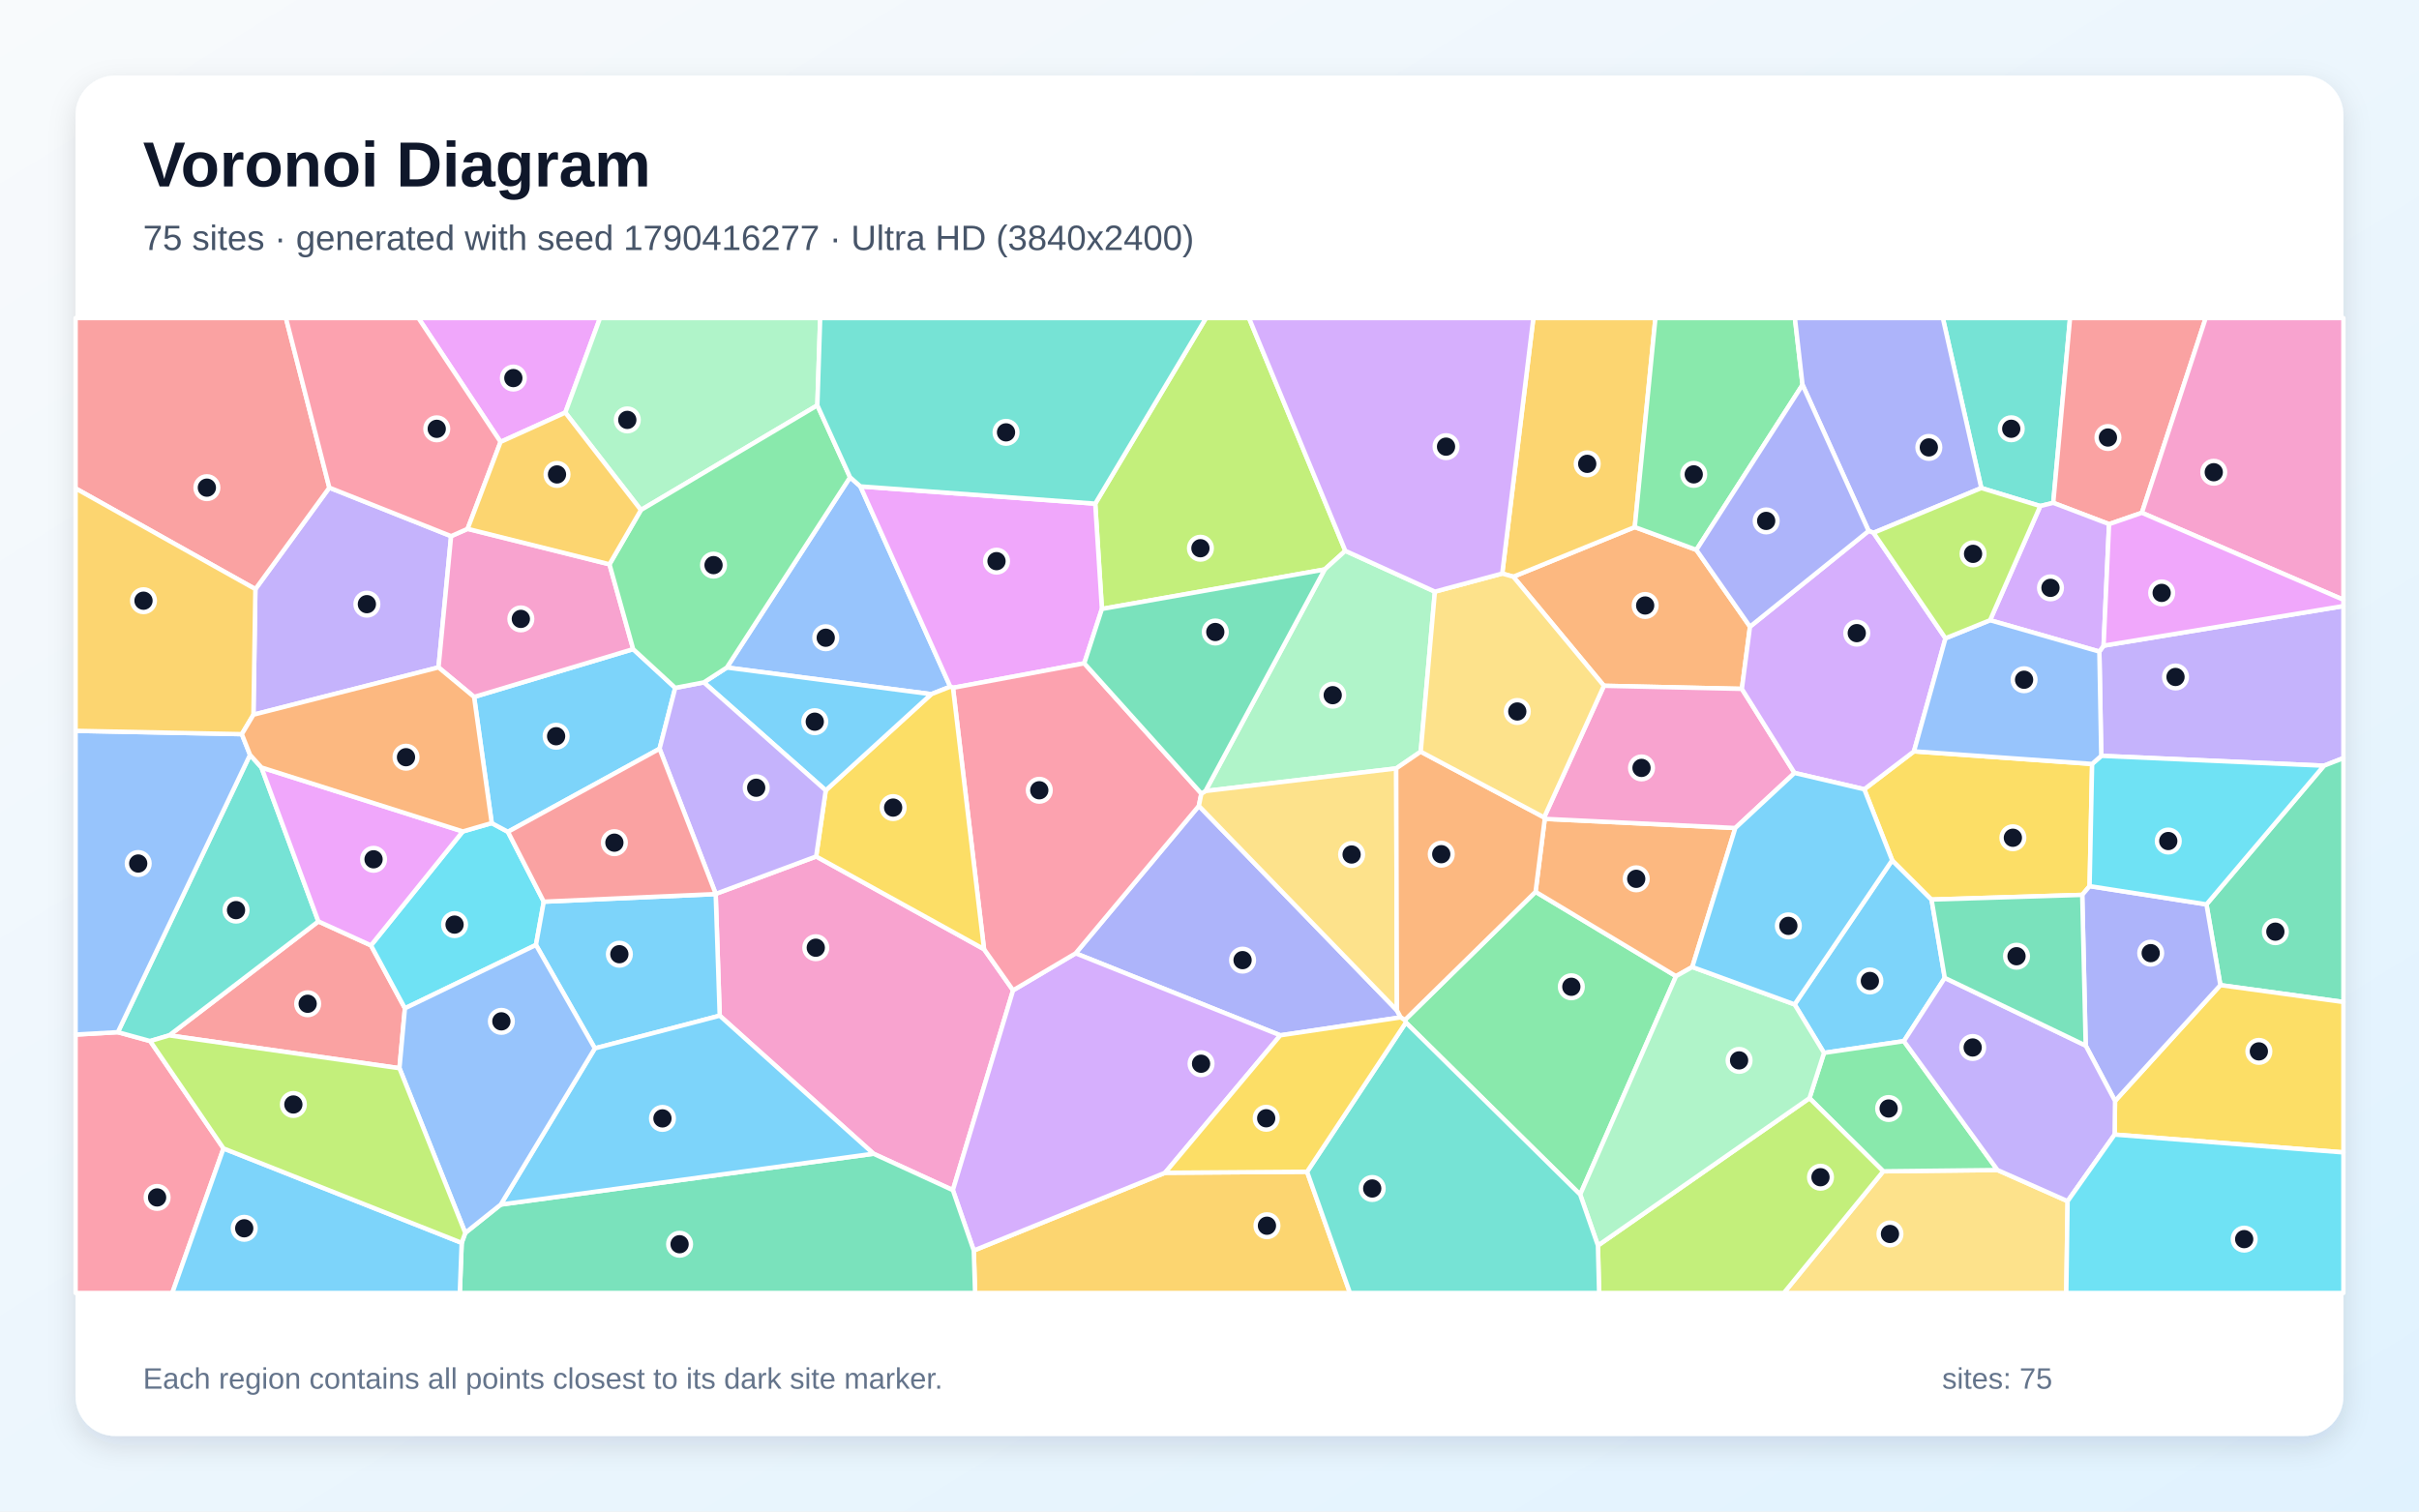
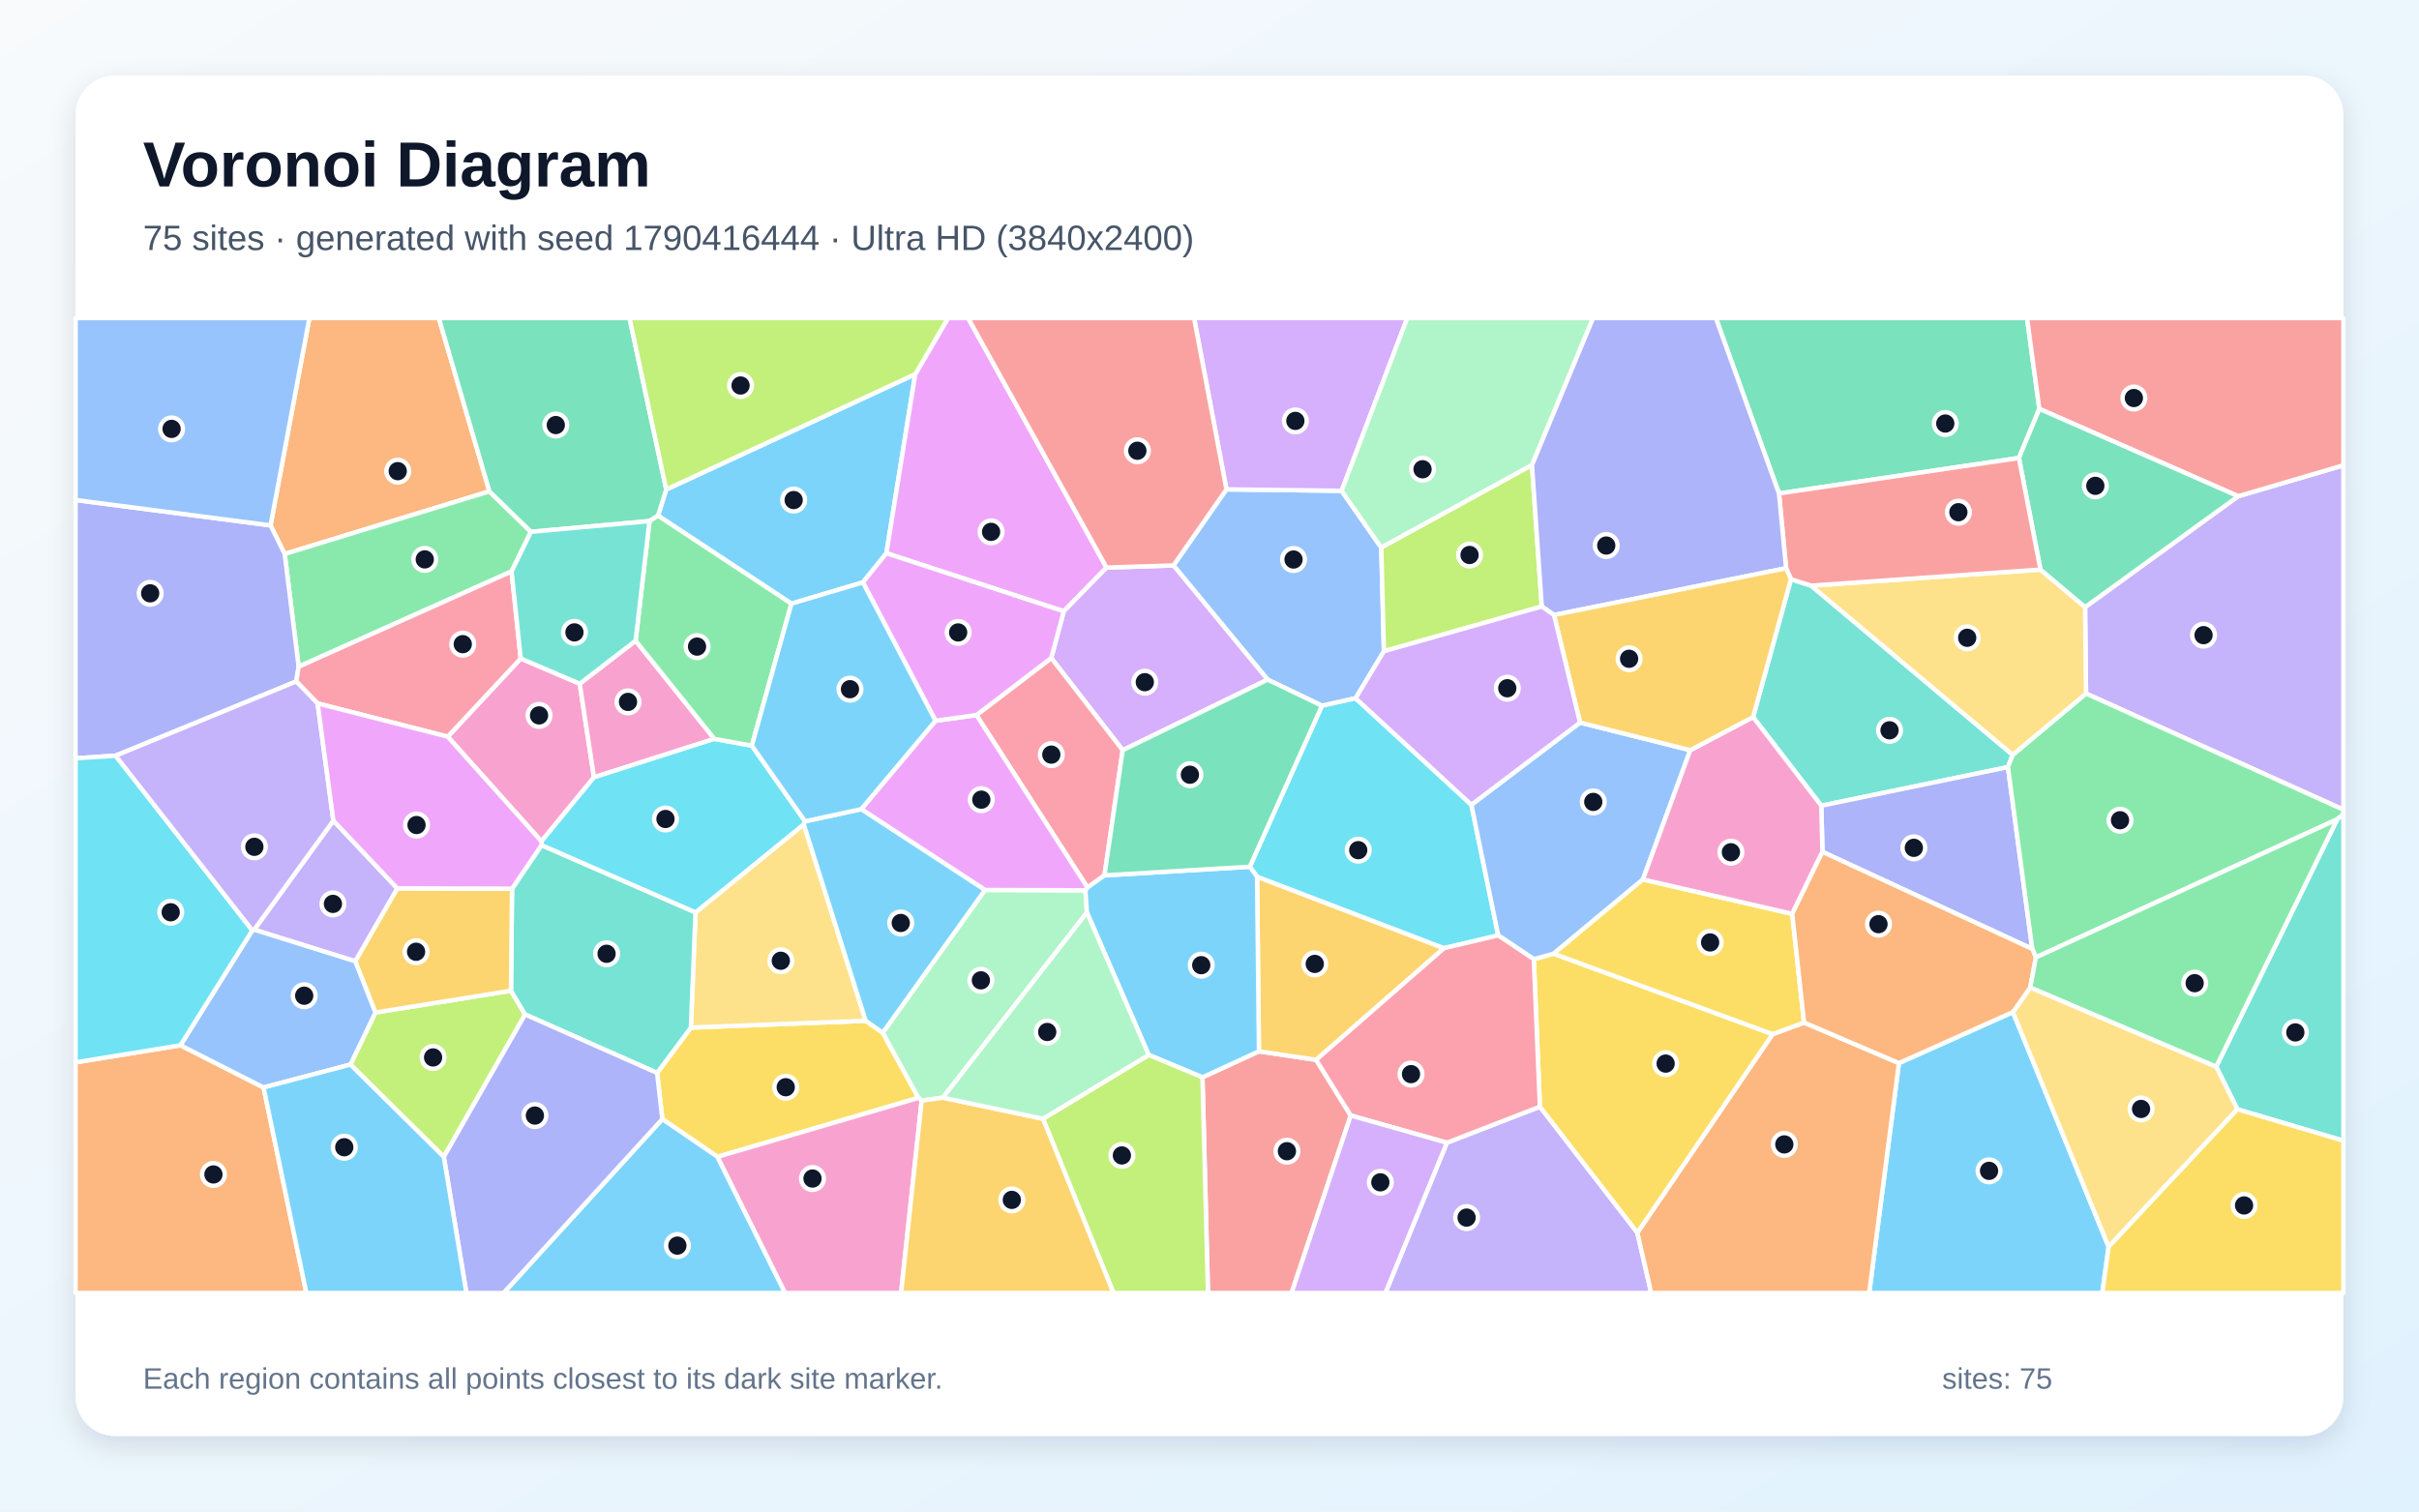
<svg xmlns="http://www.w3.org/2000/svg" width="3840" height="2400" viewBox="0 0 3840 2400" role="img" aria-labelledby="title description">
  <defs>
    <linearGradient id="background" x1="0" y1="0" x2="1" y2="1">
      <stop stop-color="#F8FAFC" />
      <stop offset="1" stop-color="#E0F2FE" />
    </linearGradient>
    <filter id="shadow" x="-5%" y="-5%" width="110%" height="110%">
      <feDropShadow dx="0" dy="15" stdDeviation="22" flood-color="#0F172A" flood-opacity=".12" />
    </filter>
  </defs>
  <rect width="3840" height="2400" fill="url(#background)" />
  <rect x="120" y="120" width="3600" height="2160" rx="63" fill="#FFFFFF" filter="url(#shadow)" />
  <g font-family="Arial, sans-serif">
    <text x="227" y="296" font-size="101" font-weight="700" fill="#0F172A">Voronoi Diagram</text>
-     <text x="227" y="397" font-size="56" fill="#475569">75 sites · generated with seed 1790416277 · Ultra HD (3840x2400)</text>
+     <text x="227" y="397" font-size="56" fill="#475569">75 sites · generated with seed 1790416444 · Ultra HD (3840x2400)</text>
  </g>
  <g stroke="#FFFFFF" stroke-width="7" stroke-linejoin="round">
-     <polygon points="3087.2,1552.7 3022.3,1653.1 2895.5,1671.8 2848.8,1594.8 3003.7,1365.9 3066.2,1428.3" fill="#38BDF8" fill-opacity="0.65" />
-     <polygon points="3689.1,1215.8 3335.6,1200.1 3332.6,1034.6 3339.3,1025.2 3720.0,962.3 3720.0,1203.7" fill="#A78BFA" fill-opacity="0.65" />
-     <polygon points="1386.6,1831.9 1142.5,1612.7 1136.1,1419.6 1136.2,1419.3 1295.6,1359.9 1562.1,1507.1 1608.2,1572.4 1512.6,1889.7" fill="#F472B6" fill-opacity="0.65" />
-     <polygon points="2778.0,995.0 2765.1,1093.8 2546.1,1088.9 2402.3,915.7 2595.1,836.9 2692.9,873.1" fill="#FB923C" fill-opacity="0.65" />
-     <polygon points="3321.1,1213.0 3317.1,1407.0 3305.4,1420.9 3066.2,1428.3 3003.7,1365.9 2959.4,1253.2 3038.3,1193.0" fill="#FACC15" fill-opacity="0.65" />
-     <polygon points="2508.4,1896.7 2231.7,1623.6 2230.0,1619.7 2437.6,1416.0 2660.6,1550.0" fill="#4ADE80" fill-opacity="0.65" />
-     <polygon points="3259.4,798.4 3238.8,803.5 3145.2,774.9 3084.1,505.0 3286.1,505.0" fill="#2DD4BF" fill-opacity="0.65" />
-     <polygon points="1349.4,757.8 1365.8,772.3 1508.5,1090.3 1478.3,1102.2 1153.8,1059.9" fill="#60A5FA" fill-opacity="0.65" />
-     <polygon points="897.4,655.1 794.6,701.7 664.2,505.0 952.5,505.0" fill="#E879F9" fill-opacity="0.65" />
-     <polygon points="3524.7,1564.2 3502.6,1436.0 3689.1,1215.8 3720.0,1203.7 3720.0,1591.0" fill="#34D399" fill-opacity="0.65" />
-     <polygon points="634.1,1696.1 268.6,1644.0 505.4,1463.0 588.9,1501.1 642.8,1601.0" fill="#F87171" fill-opacity="0.65" />
-     <polygon points="2032.4,1643.9 1707.5,1513.7 1903.1,1279.6 2217.5,1604.2 2223.5,1615.4" fill="#818CF8" fill-opacity="0.65" />
-     <polygon points="1545.8,1985.6 1849.5,1862.1 2074.9,1860.5 2143.0,2053.0 1547.9,2053.0" fill="#FBBF24" fill-opacity="0.65" />
-     <polygon points="2135.6,874.6 2102.8,904.2 1749.2,966.9 1738.6,799.7 1914.4,505.0 1982.7,505.0" fill="#A3E635" fill-opacity="0.65" />
-     <polygon points="1849.5,1862.1 1545.8,1985.6 1512.6,1889.7 1608.2,1572.4 1707.5,1513.7 2032.4,1643.9" fill="#C084FC" fill-opacity="0.65" />
-     <polygon points="120.0,1642.7 187.1,1638.9 238.4,1653.0 354.8,1823.5 273.5,2053.0 120.0,2053.0" fill="#FB7185" fill-opacity="0.65" />
-     <polygon points="734.6,1320.2 780.6,1306.9 806.3,1320.8 863.2,1431.7 850.8,1500.4 642.8,1601.0 588.9,1501.1" fill="#22D3EE" fill-opacity="0.65" />
-     <polygon points="2277.8,939.4 2255.3,1193.5 2216.4,1220.1 1913.6,1256.0 2102.8,904.2 2135.6,874.6" fill="#86EFAC" fill-opacity="0.65" />
-     <polygon points="2989.5,1859.8 3170.9,1857.8 3282.2,1907.2 3280.1,2053.0 2831.7,2053.0" fill="#FCD34D" fill-opacity="0.65" />
-     <polygon points="944.3,1664.6 850.8,1500.4 863.2,1431.7 1136.1,1419.6 1142.5,1612.7" fill="#38BDF8" fill-opacity="0.65" />
-     <polygon points="1071.9,1092.2 1047.0,1188.9 806.3,1320.8 780.6,1306.9 752.6,1106.6 1005.1,1030.7" fill="#38BDF8" fill-opacity="0.65" />
-     <polygon points="716.1,851.3 696.1,1059.7 402.3,1134.8 405.4,935.4 522.8,774.3" fill="#A78BFA" fill-opacity="0.65" />
-     <polygon points="967.5,896.0 1005.1,1030.7 752.6,1106.6 696.1,1059.7 716.1,851.3 742.3,839.7" fill="#F472B6" fill-opacity="0.65" />
-     <polygon points="2686.4,1535.4 2660.6,1550.0 2437.6,1416.0 2452.2,1300.2 2754.7,1314.7" fill="#FB923C" fill-opacity="0.65" />
-     <polygon points="3356.8,1801.5 3357.5,1748.1 3524.7,1564.2 3720.0,1591.0 3720.0,1829.8" fill="#FACC15" fill-opacity="0.65" />
-     <polygon points="3170.9,1857.8 2989.5,1859.8 2872.4,1743.7 2895.5,1671.8 3022.3,1653.1" fill="#4ADE80" fill-opacity="0.65" />
-     <polygon points="396.9,1198.5 415.0,1218.6 505.4,1463.0 268.6,1644.0 238.4,1653.0 187.1,1638.9" fill="#2DD4BF" fill-opacity="0.65" />
-     <polygon points="383.9,1165.7 396.9,1198.5 187.1,1638.9 120.0,1642.7 120.0,1160.4" fill="#60A5FA" fill-opacity="0.65" />
-     <polygon points="1738.6,799.7 1749.2,966.9 1721.2,1053.2 1512.8,1092.1 1508.5,1090.3 1365.8,772.3" fill="#E879F9" fill-opacity="0.65" />
-     <polygon points="732.9,1973.4 738.6,1957.6 794.9,1912.6 1386.6,1831.9 1512.6,1889.7 1545.8,1985.6 1547.9,2053.0 729.9,2053.0" fill="#34D399" fill-opacity="0.65" />
-     <polygon points="3400.1,814.2 3348.0,832.2 3259.4,798.4 3286.1,505.0 3501.4,505.0" fill="#F87171" fill-opacity="0.65" />
-     <polygon points="3357.5,1748.1 3310.9,1660.2 3305.4,1420.9 3317.1,1407.0 3502.6,1436.0 3524.7,1564.2" fill="#818CF8" fill-opacity="0.65" />
-     <polygon points="2595.1,836.9 2402.3,915.7 2384.7,910.7 2434.1,505.0 2627.9,505.0" fill="#FBBF24" fill-opacity="0.65" />
-     <polygon points="2536.6,1977.6 2872.4,1743.7 2989.5,1859.8 2831.7,2053.0 2538.5,2053.0" fill="#A3E635" fill-opacity="0.65" />
-     <polygon points="3159.1,984.8 3238.8,803.5 3259.4,798.4 3348.0,832.2 3339.3,1025.2 3332.6,1034.6" fill="#C084FC" fill-opacity="0.65" />
-     <polygon points="1512.8,1092.1 1721.2,1053.2 1907.1,1260.0 1903.1,1279.6 1707.5,1513.7 1608.2,1572.4 1562.1,1507.1" fill="#FB7185" fill-opacity="0.65" />
-     <polygon points="3502.6,1436.0 3317.1,1407.0 3321.1,1213.0 3335.6,1200.1 3689.1,1215.8" fill="#22D3EE" fill-opacity="0.65" />
-     <polygon points="2536.6,1977.6 2508.4,1896.7 2660.6,1550.0 2686.4,1535.4 2848.8,1594.8 2895.5,1671.8 2872.4,1743.7" fill="#86EFAC" fill-opacity="0.65" />
-     <polygon points="2217.5,1604.2 1903.1,1279.6 1907.1,1260.0 1913.6,1256.0 2216.4,1220.1" fill="#FCD34D" fill-opacity="0.65" />
-     <polygon points="794.9,1912.6 944.3,1664.6 1142.5,1612.7 1386.6,1831.9" fill="#38BDF8" fill-opacity="0.65" />
-     <polygon points="354.8,1823.5 732.9,1973.4 729.9,2053.0 273.5,2053.0" fill="#38BDF8" fill-opacity="0.65" />
-     <polygon points="3310.9,1660.2 3357.5,1748.1 3356.8,1801.5 3282.2,1907.2 3170.9,1857.8 3022.3,1653.1 3087.2,1552.7" fill="#A78BFA" fill-opacity="0.65" />
-     <polygon points="2754.7,1314.7 2452.2,1300.2 2451.2,1297.9 2546.1,1088.9 2765.1,1093.8 2848.7,1227.3" fill="#F472B6" fill-opacity="0.65" />
-     <polygon points="2451.2,1297.9 2452.2,1300.2 2437.6,1416.0 2230.0,1619.7 2223.5,1615.4 2217.5,1604.2 2216.4,1220.1 2255.3,1193.5" fill="#FB923C" fill-opacity="0.65" />
-     <polygon points="1512.8,1092.1 1562.1,1507.1 1295.6,1359.9 1310.8,1255.0 1478.3,1102.2 1508.5,1090.3" fill="#FACC15" fill-opacity="0.65" />
-     <polygon points="2861.4,611.0 2692.9,873.1 2595.1,836.9 2627.9,505.0 2849.3,505.0" fill="#4ADE80" fill-opacity="0.65" />
-     <polygon points="2074.9,1860.5 2231.7,1623.6 2508.4,1896.7 2536.6,1977.6 2538.5,2053.0 2143.0,2053.0" fill="#2DD4BF" fill-opacity="0.65" />
-     <polygon points="794.9,1912.6 738.6,1957.6 634.1,1696.1 642.8,1601.0 850.8,1500.4 944.3,1664.6" fill="#60A5FA" fill-opacity="0.65" />
-     <polygon points="415.0,1218.6 734.6,1320.2 588.9,1501.1 505.4,1463.0" fill="#E879F9" fill-opacity="0.65" />
-     <polygon points="1913.6,1256.0 1907.1,1260.0 1721.2,1053.2 1749.2,966.9 2102.8,904.2" fill="#34D399" fill-opacity="0.65" />
-     <polygon points="522.8,774.3 405.4,935.4 120.0,775.5 120.0,505.0 453.9,505.0" fill="#F87171" fill-opacity="0.65" />
-     <polygon points="3145.2,774.9 2974.1,846.0 2966.3,843.0 2861.4,611.0 2849.3,505.0 3084.1,505.0" fill="#818CF8" fill-opacity="0.65" />
-     <polygon points="405.4,935.4 402.3,1134.8 383.9,1165.7 120.0,1160.4 120.0,775.5" fill="#FBBF24" fill-opacity="0.65" />
-     <polygon points="354.8,1823.5 238.4,1653.0 268.6,1644.0 634.1,1696.1 738.6,1957.6 732.9,1973.4" fill="#A3E635" fill-opacity="0.65" />
-     <polygon points="2966.3,843.0 2974.1,846.0 3088.3,1013.5 3038.3,1193.0 2959.4,1253.2 2848.7,1227.3 2765.1,1093.8 2778.0,995.0" fill="#C084FC" fill-opacity="0.65" />
-     <polygon points="794.6,701.7 742.3,839.7 716.1,851.3 522.8,774.3 453.9,505.0 664.2,505.0" fill="#FB7185" fill-opacity="0.65" />
-     <polygon points="3282.2,1907.2 3356.8,1801.5 3720.0,1829.8 3720.0,2053.0 3280.1,2053.0" fill="#22D3EE" fill-opacity="0.65" />
-     <polygon points="1297.5,643.6 1017.4,809.8 897.4,655.1 952.5,505.0 1302.0,505.0" fill="#86EFAC" fill-opacity="0.65" />
-     <polygon points="2451.2,1297.9 2255.3,1193.5 2277.8,939.4 2384.7,910.7 2402.3,915.7 2546.1,1088.9" fill="#FCD34D" fill-opacity="0.65" />
-     <polygon points="1117.3,1083.5 1153.8,1059.9 1478.3,1102.2 1310.8,1255.0" fill="#38BDF8" fill-opacity="0.65" />
-     <polygon points="2686.4,1535.4 2754.7,1314.7 2848.7,1227.3 2959.4,1253.2 3003.7,1365.9 2848.8,1594.8" fill="#38BDF8" fill-opacity="0.65" />
-     <polygon points="1047.0,1188.9 1071.9,1092.2 1117.3,1083.5 1310.8,1255.0 1295.6,1359.9 1136.2,1419.3" fill="#A78BFA" fill-opacity="0.65" />
-     <polygon points="3400.1,814.2 3501.4,505.0 3720.0,505.0 3720.0,952.3" fill="#F472B6" fill-opacity="0.65" />
-     <polygon points="415.0,1218.6 396.9,1198.5 383.9,1165.7 402.3,1134.8 696.1,1059.7 752.6,1106.6 780.6,1306.9 734.6,1320.2" fill="#FB923C" fill-opacity="0.65" />
-     <polygon points="2074.9,1860.5 1849.5,1862.1 2032.4,1643.9 2223.5,1615.4 2230.0,1619.7 2231.7,1623.6" fill="#FACC15" fill-opacity="0.65" />
-     <polygon points="1017.4,809.8 1297.5,643.6 1349.4,757.8 1153.8,1059.9 1117.3,1083.5 1071.9,1092.2 1005.1,1030.7 967.5,896.0" fill="#4ADE80" fill-opacity="0.65" />
-     <polygon points="1738.6,799.7 1365.8,772.3 1349.4,757.8 1297.5,643.6 1302.0,505.0 1914.4,505.0" fill="#2DD4BF" fill-opacity="0.65" />
-     <polygon points="3088.3,1013.5 3159.1,984.8 3332.6,1034.6 3335.6,1200.1 3321.1,1213.0 3038.3,1193.0" fill="#60A5FA" fill-opacity="0.65" />
-     <polygon points="3339.3,1025.2 3348.0,832.2 3400.1,814.2 3720.0,952.3 3720.0,962.3" fill="#E879F9" fill-opacity="0.65" />
-     <polygon points="3310.9,1660.2 3087.2,1552.7 3066.2,1428.3 3305.4,1420.9" fill="#34D399" fill-opacity="0.65" />
-     <polygon points="863.2,1431.7 806.3,1320.8 1047.0,1188.9 1136.2,1419.3 1136.1,1419.6" fill="#F87171" fill-opacity="0.65" />
-     <polygon points="2861.4,611.0 2966.3,843.0 2778.0,995.0 2692.9,873.1" fill="#818CF8" fill-opacity="0.65" />
-     <polygon points="1017.4,809.8 967.5,896.0 742.3,839.7 794.6,701.7 897.4,655.1" fill="#FBBF24" fill-opacity="0.65" />
-     <polygon points="3088.3,1013.5 2974.1,846.0 3145.2,774.9 3238.8,803.5 3159.1,984.8" fill="#A3E635" fill-opacity="0.65" />
-     <polygon points="2384.7,910.7 2277.8,939.4 2135.6,874.6 1982.7,505.0 2434.1,505.0" fill="#C084FC" fill-opacity="0.65" />
+     <polygon points="1452.9,594.1 1407.1,878.4 1369.8,924.7 1256.3,958.5 1044.5,818.8 1057.6,777.2" fill="#38BDF8" fill-opacity="0.65" />
+     <polygon points="2296.8,1814.4 2444.5,1757.2 2599.2,1957.2 2621.2,2053.0 2199.2,2053.0" fill="#A78BFA" fill-opacity="0.65" />
+     <polygon points="710.7,1169.7 826.6,1045.6 920.3,1085.6 942.9,1234.2 859.5,1335.9" fill="#F472B6" fill-opacity="0.65" />
+     <polygon points="776.9,780.2 451.9,879.6 429.5,834.2 491.1,505.0 696.6,505.0" fill="#FB923C" fill-opacity="0.65" />
+     <polygon points="1139.0,1836.8 1051.4,1776.9 1043.1,1703.6 1096.7,1631.6 1374.2,1620.8 1401.3,1639.8 1458.0,1743.2" fill="#FACC15" fill-opacity="0.65" />
+     <polygon points="842.8,844.4 812.1,907.3 474.1,1058.6 451.9,879.6 776.9,780.2" fill="#4ADE80" fill-opacity="0.65" />
+     <polygon points="2843.0,919.7 2875.1,929.9 3195.0,1198.6 3187.5,1218.0 2891.2,1279.3 2782.9,1138.6" fill="#2DD4BF" fill-opacity="0.65" />
+     <polygon points="1946.9,777.0 2129.7,779.3 2192.7,869.5 2196.9,1034.0 2151.9,1108.7 2098.5,1120.6 2012.3,1079.1 1862.8,897.8" fill="#60A5FA" fill-opacity="0.65" />
+     <polygon points="1756.6,901.2 1688.6,970.6 1407.1,878.4 1452.9,594.1 1504.9,505.0 1536.8,505.0" fill="#E879F9" fill-opacity="0.65" />
+     <polygon points="1031.0,827.4 842.8,844.4 776.9,780.2 696.6,505.0 999.3,505.0 1057.6,777.2 1044.5,818.8" fill="#34D399" fill-opacity="0.65" />
+     <polygon points="1908.8,1710.6 1998.5,1669.3 2089.3,1682.8 2144.2,1771.2 2050.3,2053.0 1917.6,2053.0" fill="#F87171" fill-opacity="0.65" />
+     <polygon points="3226.1,1506.7 2893.0,1352.6 2891.2,1279.3 3187.5,1218.0" fill="#818CF8" fill-opacity="0.65" />
+     <polygon points="2089.3,1682.8 1998.5,1669.3 1995.5,1392.0 2292.3,1505.5" fill="#FBBF24" fill-opacity="0.65" />
+     <polygon points="704.5,1836.9 556.3,1690.3 595.9,1607.7 811.1,1573.0 833.6,1610.8" fill="#A3E635" fill-opacity="0.65" />
+     <polygon points="1782.2,1191.2 1668.8,1044.8 1688.6,970.6 1756.6,901.2 1862.8,897.8 2012.3,1079.1" fill="#C084FC" fill-opacity="0.65" />
+     <polygon points="1668.8,1044.8 1782.2,1191.2 1753.3,1389.9 1726.3,1409.2 1550.0,1135.4" fill="#FB7185" fill-opacity="0.65" />
+     <polygon points="2335.7,1277.8 2378.3,1485.2 2292.3,1505.5 1995.5,1392.0 1983.9,1376.2 2098.5,1120.6 2151.9,1108.7" fill="#22D3EE" fill-opacity="0.65" />
+     <polygon points="1563.6,1413.1 1723.0,1413.6 1725.4,1448.9 1496.7,1742.9 1463.1,1747.6 1458.0,1743.2 1401.3,1639.8" fill="#86EFAC" fill-opacity="0.65" />
+     <polygon points="1104.1,1448.7 1275.9,1308.9 1374.2,1620.8 1096.7,1631.6" fill="#FCD34D" fill-opacity="0.65" />
+     <polygon points="3014.4,1688.0 3195.4,1607.0 3347.3,1979.7 3337.3,2053.0 2967.2,2053.0" fill="#38BDF8" fill-opacity="0.65" />
+     <polygon points="1823.5,1675.0 1725.4,1448.9 1723.0,1413.6 1726.3,1409.2 1753.3,1389.9 1983.9,1376.2 1995.5,1392.0 1998.5,1669.3 1908.8,1710.6" fill="#38BDF8" fill-opacity="0.65" />
+     <polygon points="3311.4,1101.2 3309.9,964.0 3553.0,787.9 3720.0,738.8 3720.0,1285.6" fill="#A78BFA" fill-opacity="0.65" />
+     <polygon points="1009.0,1017.3 1134.0,1173.2 942.9,1234.2 920.3,1085.6" fill="#F472B6" fill-opacity="0.65" />
+     <polygon points="2599.2,1957.2 2813.9,1642.0 2863.8,1623.6 3014.4,1688.0 2967.2,2053.0 2621.2,2053.0" fill="#FB923C" fill-opacity="0.65" />
+     <polygon points="2813.9,1642.0 2599.2,1957.2 2444.5,1757.2 2434.8,1523.0 2466.3,1514.3" fill="#FACC15" fill-opacity="0.65" />
+     <polygon points="3710.2,1300.9 3231.9,1520.1 3226.1,1506.7 3187.5,1218.0 3195.0,1198.6 3311.4,1101.2 3720.0,1285.6 3720.0,1292.8" fill="#4ADE80" fill-opacity="0.65" />
+     <polygon points="833.6,1610.8 811.1,1573.0 812.8,1411.1 859.7,1341.9 1104.1,1448.7 1096.7,1631.6 1043.1,1703.6" fill="#2DD4BF" fill-opacity="0.65" />
+     <polygon points="2508.2,1147.3 2683.2,1191.1 2608.0,1396.4 2466.3,1514.3 2434.8,1523.0 2378.3,1485.2 2335.7,1277.8" fill="#60A5FA" fill-opacity="0.65" />
+     <polygon points="1485.1,1144.4 1550.0,1135.4 1726.3,1409.2 1723.0,1413.6 1563.6,1413.1 1367.1,1284.8" fill="#E879F9" fill-opacity="0.65" />
+     <polygon points="3237.3,649.2 3204.9,727.2 2824.0,783.5 2723.8,505.0 3217.8,505.0" fill="#34D399" fill-opacity="0.65" />
+     <polygon points="3553.0,787.9 3237.3,649.2 3217.8,505.0 3720.0,505.0 3720.0,738.8" fill="#F87171" fill-opacity="0.65" />
+     <polygon points="470.3,1082.0 183.5,1199.9 120.0,1204.0 120.0,793.9 429.5,834.2 451.9,879.6 474.1,1058.6" fill="#818CF8" fill-opacity="0.65" />
+     <polygon points="812.8,1411.1 811.1,1573.0 595.9,1607.7 563.9,1526.3 630.6,1410.5" fill="#FBBF24" fill-opacity="0.65" />
+     <polygon points="1655.7,1776.4 1823.5,1675.0 1908.8,1710.6 1917.6,2053.0 1767.6,2053.0" fill="#A3E635" fill-opacity="0.65" />
+     <polygon points="2129.7,779.3 1946.9,777.0 1895.5,505.0 2233.9,505.0" fill="#C084FC" fill-opacity="0.65" />
+     <polygon points="2144.2,1771.2 2089.3,1682.8 2292.3,1505.5 2378.3,1485.2 2434.8,1523.0 2444.5,1757.2 2296.8,1814.4" fill="#FB7185" fill-opacity="0.65" />
+     <polygon points="1193.5,1184.0 1278.0,1304.1 1275.9,1308.9 1104.1,1448.7 859.7,1341.9 859.5,1335.9 942.9,1234.2 1134.0,1173.2" fill="#22D3EE" fill-opacity="0.65" />
+     <polygon points="2431.9,738.5 2192.7,869.5 2129.7,779.3 2233.9,505.0 2528.9,505.0" fill="#86EFAC" fill-opacity="0.65" />
+     <polygon points="3239.1,904.4 3309.9,964.0 3311.4,1101.2 3195.0,1198.6 2875.1,929.9" fill="#FCD34D" fill-opacity="0.65" />
+     <polygon points="1278.0,1304.1 1367.1,1284.8 1563.6,1413.1 1401.3,1639.8 1374.2,1620.8 1275.9,1308.9" fill="#38BDF8" fill-opacity="0.65" />
+     <polygon points="1051.4,1776.9 1139.0,1836.8 1246.4,2053.0 799.3,2053.0" fill="#38BDF8" fill-opacity="0.65" />
+     <polygon points="630.6,1410.5 563.9,1526.3 403.5,1476.2 529.2,1303.0" fill="#A78BFA" fill-opacity="0.65" />
+     <polygon points="1139.0,1836.8 1458.0,1743.2 1463.1,1747.6 1430.4,2053.0 1246.4,2053.0" fill="#F472B6" fill-opacity="0.65" />
+     <polygon points="120.0,1686.8 286.4,1659.7 418.4,1726.7 486.3,2053.0 120.0,2053.0" fill="#FB923C" fill-opacity="0.65" />
+     <polygon points="2863.8,1623.6 2813.9,1642.0 2466.3,1514.3 2608.0,1396.4 2845.0,1451.0" fill="#FACC15" fill-opacity="0.65" />
+     <polygon points="1193.5,1184.0 1134.0,1173.2 1009.0,1017.3 1031.0,827.4 1044.5,818.8 1256.3,958.5" fill="#4ADE80" fill-opacity="0.65" />
+     <polygon points="3551.7,1761.4 3518.1,1693.7 3710.2,1300.9 3720.0,1292.8 3720.0,1811.3" fill="#2DD4BF" fill-opacity="0.65" />
+     <polygon points="418.4,1726.7 286.4,1659.7 400.5,1477.2 403.5,1476.2 563.9,1526.3 595.9,1607.7 556.3,1690.3" fill="#60A5FA" fill-opacity="0.65" />
+     <polygon points="1668.8,1044.8 1550.0,1135.4 1485.1,1144.4 1369.8,924.7 1407.1,878.4 1688.6,970.6" fill="#E879F9" fill-opacity="0.65" />
+     <polygon points="3553.0,787.9 3309.9,964.0 3239.1,904.4 3204.9,727.2 3237.3,649.2" fill="#34D399" fill-opacity="0.65" />
+     <polygon points="2835.3,902.2 2824.0,783.5 3204.9,727.2 3239.1,904.4 2875.1,929.9 2843.0,919.7" fill="#F87171" fill-opacity="0.65" />
+     <polygon points="704.5,1836.9 833.6,1610.8 1043.1,1703.6 1051.4,1776.9 799.3,2053.0 740.4,2053.0" fill="#818CF8" fill-opacity="0.65" />
+     <polygon points="1463.1,1747.6 1496.7,1742.9 1655.7,1776.4 1767.6,2053.0 1430.4,2053.0" fill="#FBBF24" fill-opacity="0.65" />
+     <polygon points="2431.9,738.5 2447.5,963.0 2196.9,1034.0 2192.7,869.5" fill="#A3E635" fill-opacity="0.65" />
+     <polygon points="2144.2,1771.2 2296.8,1814.4 2199.2,2053.0 2050.3,2053.0" fill="#C084FC" fill-opacity="0.65" />
+     <polygon points="826.6,1045.6 710.7,1169.7 504.2,1116.9 470.3,1082.0 474.1,1058.6 812.1,907.3" fill="#FB7185" fill-opacity="0.65" />
+     <polygon points="400.5,1477.2 286.4,1659.7 120.0,1686.8 120.0,1204.0 183.5,1199.9" fill="#22D3EE" fill-opacity="0.65" />
+     <polygon points="1655.7,1776.4 1496.7,1742.9 1725.4,1448.9 1823.5,1675.0" fill="#86EFAC" fill-opacity="0.65" />
+     <polygon points="3347.3,1979.7 3195.4,1607.0 3222.9,1567.9 3518.1,1693.7 3551.7,1761.4" fill="#FCD34D" fill-opacity="0.65" />
+     <polygon points="1485.1,1144.4 1367.1,1284.8 1278.0,1304.1 1193.5,1184.0 1256.3,958.5 1369.8,924.7" fill="#38BDF8" fill-opacity="0.65" />
+     <polygon points="418.4,1726.7 556.3,1690.3 704.5,1836.9 740.4,2053.0 486.3,2053.0" fill="#38BDF8" fill-opacity="0.65" />
+     <polygon points="504.2,1116.9 529.2,1303.0 403.5,1476.2 400.5,1477.2 183.5,1199.9 470.3,1082.0" fill="#A78BFA" fill-opacity="0.65" />
+     <polygon points="2893.0,1352.6 2845.0,1451.0 2608.0,1396.4 2683.2,1191.1 2782.9,1138.6 2891.2,1279.3" fill="#F472B6" fill-opacity="0.65" />
+     <polygon points="3231.9,1520.1 3222.9,1567.9 3195.4,1607.0 3014.4,1688.0 2863.8,1623.6 2845.0,1451.0 2893.0,1352.6 3226.1,1506.7" fill="#FB923C" fill-opacity="0.65" />
+     <polygon points="3347.3,1979.7 3551.7,1761.4 3720.0,1811.3 3720.0,2053.0 3337.3,2053.0" fill="#FACC15" fill-opacity="0.65" />
+     <polygon points="3518.1,1693.7 3222.9,1567.9 3231.9,1520.1 3710.2,1300.9" fill="#4ADE80" fill-opacity="0.65" />
+     <polygon points="1009.0,1017.3 920.3,1085.6 826.6,1045.6 812.1,907.3 842.8,844.4 1031.0,827.4" fill="#2DD4BF" fill-opacity="0.65" />
+     <polygon points="429.5,834.2 120.0,793.9 120.0,505.0 491.1,505.0" fill="#60A5FA" fill-opacity="0.65" />
+     <polygon points="859.7,1341.9 812.8,1411.1 630.6,1410.5 529.2,1303.0 504.2,1116.9 710.7,1169.7 859.5,1335.9" fill="#E879F9" fill-opacity="0.65" />
+     <polygon points="1983.9,1376.2 1753.3,1389.9 1782.2,1191.2 2012.3,1079.1 2098.5,1120.6" fill="#34D399" fill-opacity="0.65" />
+     <polygon points="1946.9,777.0 1862.8,897.8 1756.6,901.2 1536.8,505.0 1895.5,505.0" fill="#F87171" fill-opacity="0.65" />
+     <polygon points="2824.0,783.5 2835.3,902.2 2466.9,976.5 2447.5,963.0 2431.9,738.5 2528.9,505.0 2723.8,505.0" fill="#818CF8" fill-opacity="0.65" />
+     <polygon points="2466.9,976.5 2835.3,902.2 2843.0,919.7 2782.9,1138.6 2683.2,1191.1 2508.2,1147.3" fill="#FBBF24" fill-opacity="0.65" />
+     <polygon points="1452.9,594.1 1057.6,777.2 999.3,505.0 1504.9,505.0" fill="#A3E635" fill-opacity="0.65" />
+     <polygon points="2447.5,963.0 2466.9,976.5 2508.2,1147.3 2335.7,1277.8 2151.9,1108.7 2196.9,1034.0" fill="#C084FC" fill-opacity="0.65" />
  </g>
  <g>
-     <circle cx="2968.3" cy="1557.6" r="18" fill="#0F172A" stroke="#FFFFFF" stroke-width="7" />
-     <circle cx="3453.5" cy="1074.9" r="18" fill="#0F172A" stroke="#FFFFFF" stroke-width="7" />
-     <circle cx="1295.0" cy="1504.8" r="18" fill="#0F172A" stroke="#FFFFFF" stroke-width="7" />
-     <circle cx="2611.6" cy="961.4" r="18" fill="#0F172A" stroke="#FFFFFF" stroke-width="7" />
-     <circle cx="3195.3" cy="1330.2" r="18" fill="#0F172A" stroke="#FFFFFF" stroke-width="7" />
-     <circle cx="2494.4" cy="1566.8" r="18" fill="#0F172A" stroke="#FFFFFF" stroke-width="7" />
-     <circle cx="3192.7" cy="680.8" r="18" fill="#0F172A" stroke="#FFFFFF" stroke-width="7" />
-     <circle cx="1310.8" cy="1012.6" r="18" fill="#0F172A" stroke="#FFFFFF" stroke-width="7" />
-     <circle cx="814.9" cy="600.3" r="18" fill="#0F172A" stroke="#FFFFFF" stroke-width="7" />
-     <circle cx="3612.0" cy="1479.3" r="18" fill="#0F172A" stroke="#FFFFFF" stroke-width="7" />
-     <circle cx="488.4" cy="1593.8" r="18" fill="#0F172A" stroke="#FFFFFF" stroke-width="7" />
-     <circle cx="1972.5" cy="1524.5" r="18" fill="#0F172A" stroke="#FFFFFF" stroke-width="7" />
-     <circle cx="2011.2" cy="1946.2" r="18" fill="#0F172A" stroke="#FFFFFF" stroke-width="7" />
-     <circle cx="1905.6" cy="870.5" r="18" fill="#0F172A" stroke="#FFFFFF" stroke-width="7" />
-     <circle cx="1906.6" cy="1689.0" r="18" fill="#0F172A" stroke="#FFFFFF" stroke-width="7" />
-     <circle cx="249.4" cy="1901.3" r="18" fill="#0F172A" stroke="#FFFFFF" stroke-width="7" />
-     <circle cx="721.6" cy="1468.1" r="18" fill="#0F172A" stroke="#FFFFFF" stroke-width="7" />
-     <circle cx="2115.6" cy="1103.8" r="18" fill="#0F172A" stroke="#FFFFFF" stroke-width="7" />
-     <circle cx="3000.2" cy="1959.3" r="18" fill="#0F172A" stroke="#FFFFFF" stroke-width="7" />
-     <circle cx="983.2" cy="1515.1" r="18" fill="#0F172A" stroke="#FFFFFF" stroke-width="7" />
-     <circle cx="882.8" cy="1169.0" r="18" fill="#0F172A" stroke="#FFFFFF" stroke-width="7" />
-     <circle cx="582.4" cy="959.3" r="18" fill="#0F172A" stroke="#FFFFFF" stroke-width="7" />
-     <circle cx="826.8" cy="982.7" r="18" fill="#0F172A" stroke="#FFFFFF" stroke-width="7" />
-     <circle cx="2597.4" cy="1395.4" r="18" fill="#0F172A" stroke="#FFFFFF" stroke-width="7" />
-     <circle cx="3585.8" cy="1669.4" r="18" fill="#0F172A" stroke="#FFFFFF" stroke-width="7" />
-     <circle cx="2998.1" cy="1760.1" r="18" fill="#0F172A" stroke="#FFFFFF" stroke-width="7" />
-     <circle cx="374.7" cy="1445.1" r="18" fill="#0F172A" stroke="#FFFFFF" stroke-width="7" />
-     <circle cx="219.4" cy="1371.1" r="18" fill="#0F172A" stroke="#FFFFFF" stroke-width="7" />
-     <circle cx="1581.9" cy="891.0" r="18" fill="#0F172A" stroke="#FFFFFF" stroke-width="7" />
-     <circle cx="1078.8" cy="1975.6" r="18" fill="#0F172A" stroke="#FFFFFF" stroke-width="7" />
-     <circle cx="3346.2" cy="694.7" r="18" fill="#0F172A" stroke="#FFFFFF" stroke-width="7" />
-     <circle cx="3414.1" cy="1513.4" r="18" fill="#0F172A" stroke="#FFFFFF" stroke-width="7" />
-     <circle cx="2519.6" cy="736.5" r="18" fill="#0F172A" stroke="#FFFFFF" stroke-width="7" />
-     <circle cx="2889.9" cy="1869.2" r="18" fill="#0F172A" stroke="#FFFFFF" stroke-width="7" />
-     <circle cx="3255.0" cy="933.4" r="18" fill="#0F172A" stroke="#FFFFFF" stroke-width="7" />
-     <circle cx="1649.8" cy="1254.8" r="18" fill="#0F172A" stroke="#FFFFFF" stroke-width="7" />
-     <circle cx="3442.0" cy="1335.4" r="18" fill="#0F172A" stroke="#FFFFFF" stroke-width="7" />
-     <circle cx="2760.7" cy="1683.7" r="18" fill="#0F172A" stroke="#FFFFFF" stroke-width="7" />
-     <circle cx="2145.6" cy="1356.8" r="18" fill="#0F172A" stroke="#FFFFFF" stroke-width="7" />
-     <circle cx="1051.6" cy="1775.8" r="18" fill="#0F172A" stroke="#FFFFFF" stroke-width="7" />
-     <circle cx="387.7" cy="1950.3" r="18" fill="#0F172A" stroke="#FFFFFF" stroke-width="7" />
-     <circle cx="3131.5" cy="1663.2" r="18" fill="#0F172A" stroke="#FFFFFF" stroke-width="7" />
-     <circle cx="2605.8" cy="1219.3" r="18" fill="#0F172A" stroke="#FFFFFF" stroke-width="7" />
-     <circle cx="2287.9" cy="1356.3" r="18" fill="#0F172A" stroke="#FFFFFF" stroke-width="7" />
-     <circle cx="1417.8" cy="1282.3" r="18" fill="#0F172A" stroke="#FFFFFF" stroke-width="7" />
-     <circle cx="2688.7" cy="753.2" r="18" fill="#0F172A" stroke="#FFFFFF" stroke-width="7" />
-     <circle cx="2178.3" cy="1887.1" r="18" fill="#0F172A" stroke="#FFFFFF" stroke-width="7" />
-     <circle cx="795.9" cy="1621.7" r="18" fill="#0F172A" stroke="#FFFFFF" stroke-width="7" />
-     <circle cx="593.0" cy="1364.4" r="18" fill="#0F172A" stroke="#FFFFFF" stroke-width="7" />
-     <circle cx="1929.2" cy="1003.5" r="18" fill="#0F172A" stroke="#FFFFFF" stroke-width="7" />
-     <circle cx="328.4" cy="774.3" r="18" fill="#0F172A" stroke="#FFFFFF" stroke-width="7" />
-     <circle cx="3061.9" cy="710.4" r="18" fill="#0F172A" stroke="#FFFFFF" stroke-width="7" />
-     <circle cx="227.8" cy="953.8" r="18" fill="#0F172A" stroke="#FFFFFF" stroke-width="7" />
-     <circle cx="465.7" cy="1753.7" r="18" fill="#0F172A" stroke="#FFFFFF" stroke-width="7" />
-     <circle cx="2947.5" cy="1005.3" r="18" fill="#0F172A" stroke="#FFFFFF" stroke-width="7" />
-     <circle cx="693.3" cy="680.9" r="18" fill="#0F172A" stroke="#FFFFFF" stroke-width="7" />
-     <circle cx="3562.5" cy="1967.5" r="18" fill="#0F172A" stroke="#FFFFFF" stroke-width="7" />
-     <circle cx="995.8" cy="666.7" r="18" fill="#0F172A" stroke="#FFFFFF" stroke-width="7" />
-     <circle cx="2408.6" cy="1129.7" r="18" fill="#0F172A" stroke="#FFFFFF" stroke-width="7" />
-     <circle cx="1293.4" cy="1145.9" r="18" fill="#0F172A" stroke="#FFFFFF" stroke-width="7" />
-     <circle cx="2838.9" cy="1470.1" r="18" fill="#0F172A" stroke="#FFFFFF" stroke-width="7" />
-     <circle cx="1200.4" cy="1250.8" r="18" fill="#0F172A" stroke="#FFFFFF" stroke-width="7" />
-     <circle cx="3514.2" cy="749.8" r="18" fill="#0F172A" stroke="#FFFFFF" stroke-width="7" />
-     <circle cx="644.5" cy="1202.3" r="18" fill="#0F172A" stroke="#FFFFFF" stroke-width="7" />
-     <circle cx="2010.0" cy="1775.6" r="18" fill="#0F172A" stroke="#FFFFFF" stroke-width="7" />
-     <circle cx="1132.7" cy="897.3" r="18" fill="#0F172A" stroke="#FFFFFF" stroke-width="7" />
-     <circle cx="1597.0" cy="686.5" r="18" fill="#0F172A" stroke="#FFFFFF" stroke-width="7" />
-     <circle cx="3213.1" cy="1079.3" r="18" fill="#0F172A" stroke="#FFFFFF" stroke-width="7" />
-     <circle cx="3431.5" cy="941.4" r="18" fill="#0F172A" stroke="#FFFFFF" stroke-width="7" />
-     <circle cx="3201.1" cy="1518.3" r="18" fill="#0F172A" stroke="#FFFFFF" stroke-width="7" />
-     <circle cx="975.3" cy="1338.0" r="18" fill="#0F172A" stroke="#FFFFFF" stroke-width="7" />
-     <circle cx="2803.7" cy="827.1" r="18" fill="#0F172A" stroke="#FFFFFF" stroke-width="7" />
-     <circle cx="884.2" cy="753.3" r="18" fill="#0F172A" stroke="#FFFFFF" stroke-width="7" />
-     <circle cx="3132.1" cy="879.4" r="18" fill="#0F172A" stroke="#FFFFFF" stroke-width="7" />
-     <circle cx="2295.5" cy="709.2" r="18" fill="#0F172A" stroke="#FFFFFF" stroke-width="7" />
+     <circle cx="1259.9" cy="794.0" r="18" fill="#0F172A" stroke="#FFFFFF" stroke-width="7" />
+     <circle cx="2328.1" cy="1933.3" r="18" fill="#0F172A" stroke="#FFFFFF" stroke-width="7" />
+     <circle cx="855.7" cy="1135.9" r="18" fill="#0F172A" stroke="#FFFFFF" stroke-width="7" />
+     <circle cx="631.4" cy="748.1" r="18" fill="#0F172A" stroke="#FFFFFF" stroke-width="7" />
+     <circle cx="1247.3" cy="1726.3" r="18" fill="#0F172A" stroke="#FFFFFF" stroke-width="7" />
+     <circle cx="674.3" cy="888.2" r="18" fill="#0F172A" stroke="#FFFFFF" stroke-width="7" />
+     <circle cx="2999.5" cy="1159.6" r="18" fill="#0F172A" stroke="#FFFFFF" stroke-width="7" />
+     <circle cx="2053.4" cy="888.4" r="18" fill="#0F172A" stroke="#FFFFFF" stroke-width="7" />
+     <circle cx="1573.3" cy="844.5" r="18" fill="#0F172A" stroke="#FFFFFF" stroke-width="7" />
+     <circle cx="882.3" cy="674.9" r="18" fill="#0F172A" stroke="#FFFFFF" stroke-width="7" />
+     <circle cx="2042.9" cy="1827.9" r="18" fill="#0F172A" stroke="#FFFFFF" stroke-width="7" />
+     <circle cx="3038.1" cy="1346.2" r="18" fill="#0F172A" stroke="#FFFFFF" stroke-width="7" />
+     <circle cx="2087.1" cy="1530.5" r="18" fill="#0F172A" stroke="#FFFFFF" stroke-width="7" />
+     <circle cx="687.5" cy="1679.0" r="18" fill="#0F172A" stroke="#FFFFFF" stroke-width="7" />
+     <circle cx="1817.3" cy="1083.2" r="18" fill="#0F172A" stroke="#FFFFFF" stroke-width="7" />
+     <circle cx="1668.9" cy="1198.2" r="18" fill="#0F172A" stroke="#FFFFFF" stroke-width="7" />
+     <circle cx="2156.1" cy="1349.9" r="18" fill="#0F172A" stroke="#FFFFFF" stroke-width="7" />
+     <circle cx="1557.1" cy="1556.6" r="18" fill="#0F172A" stroke="#FFFFFF" stroke-width="7" />
+     <circle cx="1239.5" cy="1525.5" r="18" fill="#0F172A" stroke="#FFFFFF" stroke-width="7" />
+     <circle cx="3157.5" cy="1859.1" r="18" fill="#0F172A" stroke="#FFFFFF" stroke-width="7" />
+     <circle cx="1906.9" cy="1532.5" r="18" fill="#0F172A" stroke="#FFFFFF" stroke-width="7" />
+     <circle cx="3498.0" cy="1008.5" r="18" fill="#0F172A" stroke="#FFFFFF" stroke-width="7" />
+     <circle cx="996.9" cy="1114.5" r="18" fill="#0F172A" stroke="#FFFFFF" stroke-width="7" />
+     <circle cx="2832.5" cy="1817.1" r="18" fill="#0F172A" stroke="#FFFFFF" stroke-width="7" />
+     <circle cx="2644.1" cy="1688.8" r="18" fill="#0F172A" stroke="#FFFFFF" stroke-width="7" />
+     <circle cx="3365.4" cy="1302.4" r="18" fill="#0F172A" stroke="#FFFFFF" stroke-width="7" />
+     <circle cx="962.9" cy="1514.4" r="18" fill="#0F172A" stroke="#FFFFFF" stroke-width="7" />
+     <circle cx="2529.2" cy="1273.3" r="18" fill="#0F172A" stroke="#FFFFFF" stroke-width="7" />
+     <circle cx="1557.8" cy="1269.7" r="18" fill="#0F172A" stroke="#FFFFFF" stroke-width="7" />
+     <circle cx="3088.0" cy="672.5" r="18" fill="#0F172A" stroke="#FFFFFF" stroke-width="7" />
+     <circle cx="3387.4" cy="632.0" r="18" fill="#0F172A" stroke="#FFFFFF" stroke-width="7" />
+     <circle cx="238.4" cy="942.1" r="18" fill="#0F172A" stroke="#FFFFFF" stroke-width="7" />
+     <circle cx="660.5" cy="1511.2" r="18" fill="#0F172A" stroke="#FFFFFF" stroke-width="7" />
+     <circle cx="1780.9" cy="1834.6" r="18" fill="#0F172A" stroke="#FFFFFF" stroke-width="7" />
+     <circle cx="2056.3" cy="668.3" r="18" fill="#0F172A" stroke="#FFFFFF" stroke-width="7" />
+     <circle cx="2239.9" cy="1705.5" r="18" fill="#0F172A" stroke="#FFFFFF" stroke-width="7" />
+     <circle cx="1056.4" cy="1300.4" r="18" fill="#0F172A" stroke="#FFFFFF" stroke-width="7" />
+     <circle cx="2258.2" cy="745.1" r="18" fill="#0F172A" stroke="#FFFFFF" stroke-width="7" />
+     <circle cx="3122.8" cy="1012.7" r="18" fill="#0F172A" stroke="#FFFFFF" stroke-width="7" />
+     <circle cx="1429.9" cy="1465.5" r="18" fill="#0F172A" stroke="#FFFFFF" stroke-width="7" />
+     <circle cx="1075.3" cy="1977.8" r="18" fill="#0F172A" stroke="#FFFFFF" stroke-width="7" />
+     <circle cx="528.5" cy="1435.2" r="18" fill="#0F172A" stroke="#FFFFFF" stroke-width="7" />
+     <circle cx="1289.8" cy="1871.3" r="18" fill="#0F172A" stroke="#FFFFFF" stroke-width="7" />
+     <circle cx="338.8" cy="1864.8" r="18" fill="#0F172A" stroke="#FFFFFF" stroke-width="7" />
+     <circle cx="2714.7" cy="1496.4" r="18" fill="#0F172A" stroke="#FFFFFF" stroke-width="7" />
+     <circle cx="1106.5" cy="1026.7" r="18" fill="#0F172A" stroke="#FFFFFF" stroke-width="7" />
+     <circle cx="3643.7" cy="1639.3" r="18" fill="#0F172A" stroke="#FFFFFF" stroke-width="7" />
+     <circle cx="482.9" cy="1581.0" r="18" fill="#0F172A" stroke="#FFFFFF" stroke-width="7" />
+     <circle cx="1521.0" cy="1004.2" r="18" fill="#0F172A" stroke="#FFFFFF" stroke-width="7" />
+     <circle cx="3326.2" cy="771.4" r="18" fill="#0F172A" stroke="#FFFFFF" stroke-width="7" />
+     <circle cx="3108.8" cy="813.3" r="18" fill="#0F172A" stroke="#FFFFFF" stroke-width="7" />
+     <circle cx="849.1" cy="1771.3" r="18" fill="#0F172A" stroke="#FFFFFF" stroke-width="7" />
+     <circle cx="1606.2" cy="1905.2" r="18" fill="#0F172A" stroke="#FFFFFF" stroke-width="7" />
+     <circle cx="2332.8" cy="881.2" r="18" fill="#0F172A" stroke="#FFFFFF" stroke-width="7" />
+     <circle cx="2191.2" cy="1877.3" r="18" fill="#0F172A" stroke="#FFFFFF" stroke-width="7" />
+     <circle cx="734.6" cy="1022.8" r="18" fill="#0F172A" stroke="#FFFFFF" stroke-width="7" />
+     <circle cx="271.0" cy="1448.5" r="18" fill="#0F172A" stroke="#FFFFFF" stroke-width="7" />
+     <circle cx="1662.4" cy="1638.6" r="18" fill="#0F172A" stroke="#FFFFFF" stroke-width="7" />
+     <circle cx="3398.8" cy="1760.8" r="18" fill="#0F172A" stroke="#FFFFFF" stroke-width="7" />
+     <circle cx="1349.3" cy="1094.3" r="18" fill="#0F172A" stroke="#FFFFFF" stroke-width="7" />
+     <circle cx="546.5" cy="1821.6" r="18" fill="#0F172A" stroke="#FFFFFF" stroke-width="7" />
+     <circle cx="403.8" cy="1344.6" r="18" fill="#0F172A" stroke="#FFFFFF" stroke-width="7" />
+     <circle cx="2747.7" cy="1353.2" r="18" fill="#0F172A" stroke="#FFFFFF" stroke-width="7" />
+     <circle cx="2982.0" cy="1467.4" r="18" fill="#0F172A" stroke="#FFFFFF" stroke-width="7" />
+     <circle cx="3562.3" cy="1914.0" r="18" fill="#0F172A" stroke="#FFFFFF" stroke-width="7" />
+     <circle cx="3483.9" cy="1561.1" r="18" fill="#0F172A" stroke="#FFFFFF" stroke-width="7" />
+     <circle cx="911.9" cy="1004.1" r="18" fill="#0F172A" stroke="#FFFFFF" stroke-width="7" />
+     <circle cx="272.4" cy="681.0" r="18" fill="#0F172A" stroke="#FFFFFF" stroke-width="7" />
+     <circle cx="661.2" cy="1310.0" r="18" fill="#0F172A" stroke="#FFFFFF" stroke-width="7" />
+     <circle cx="1888.9" cy="1230.1" r="18" fill="#0F172A" stroke="#FFFFFF" stroke-width="7" />
+     <circle cx="1805.5" cy="715.7" r="18" fill="#0F172A" stroke="#FFFFFF" stroke-width="7" />
+     <circle cx="2549.8" cy="866.2" r="18" fill="#0F172A" stroke="#FFFFFF" stroke-width="7" />
+     <circle cx="2586.1" cy="1046.0" r="18" fill="#0F172A" stroke="#FFFFFF" stroke-width="7" />
+     <circle cx="1175.6" cy="612.1" r="18" fill="#0F172A" stroke="#FFFFFF" stroke-width="7" />
+     <circle cx="2392.7" cy="1092.8" r="18" fill="#0F172A" stroke="#FFFFFF" stroke-width="7" />
  </g>
  <g font-family="Arial, sans-serif" font-size="47" fill="#64748B">
    <text x="227" y="2205">Each region contains all points closest to its dark site marker.</text>
    <text x="3083" y="2205">sites: 75</text>
  </g>
</svg>
